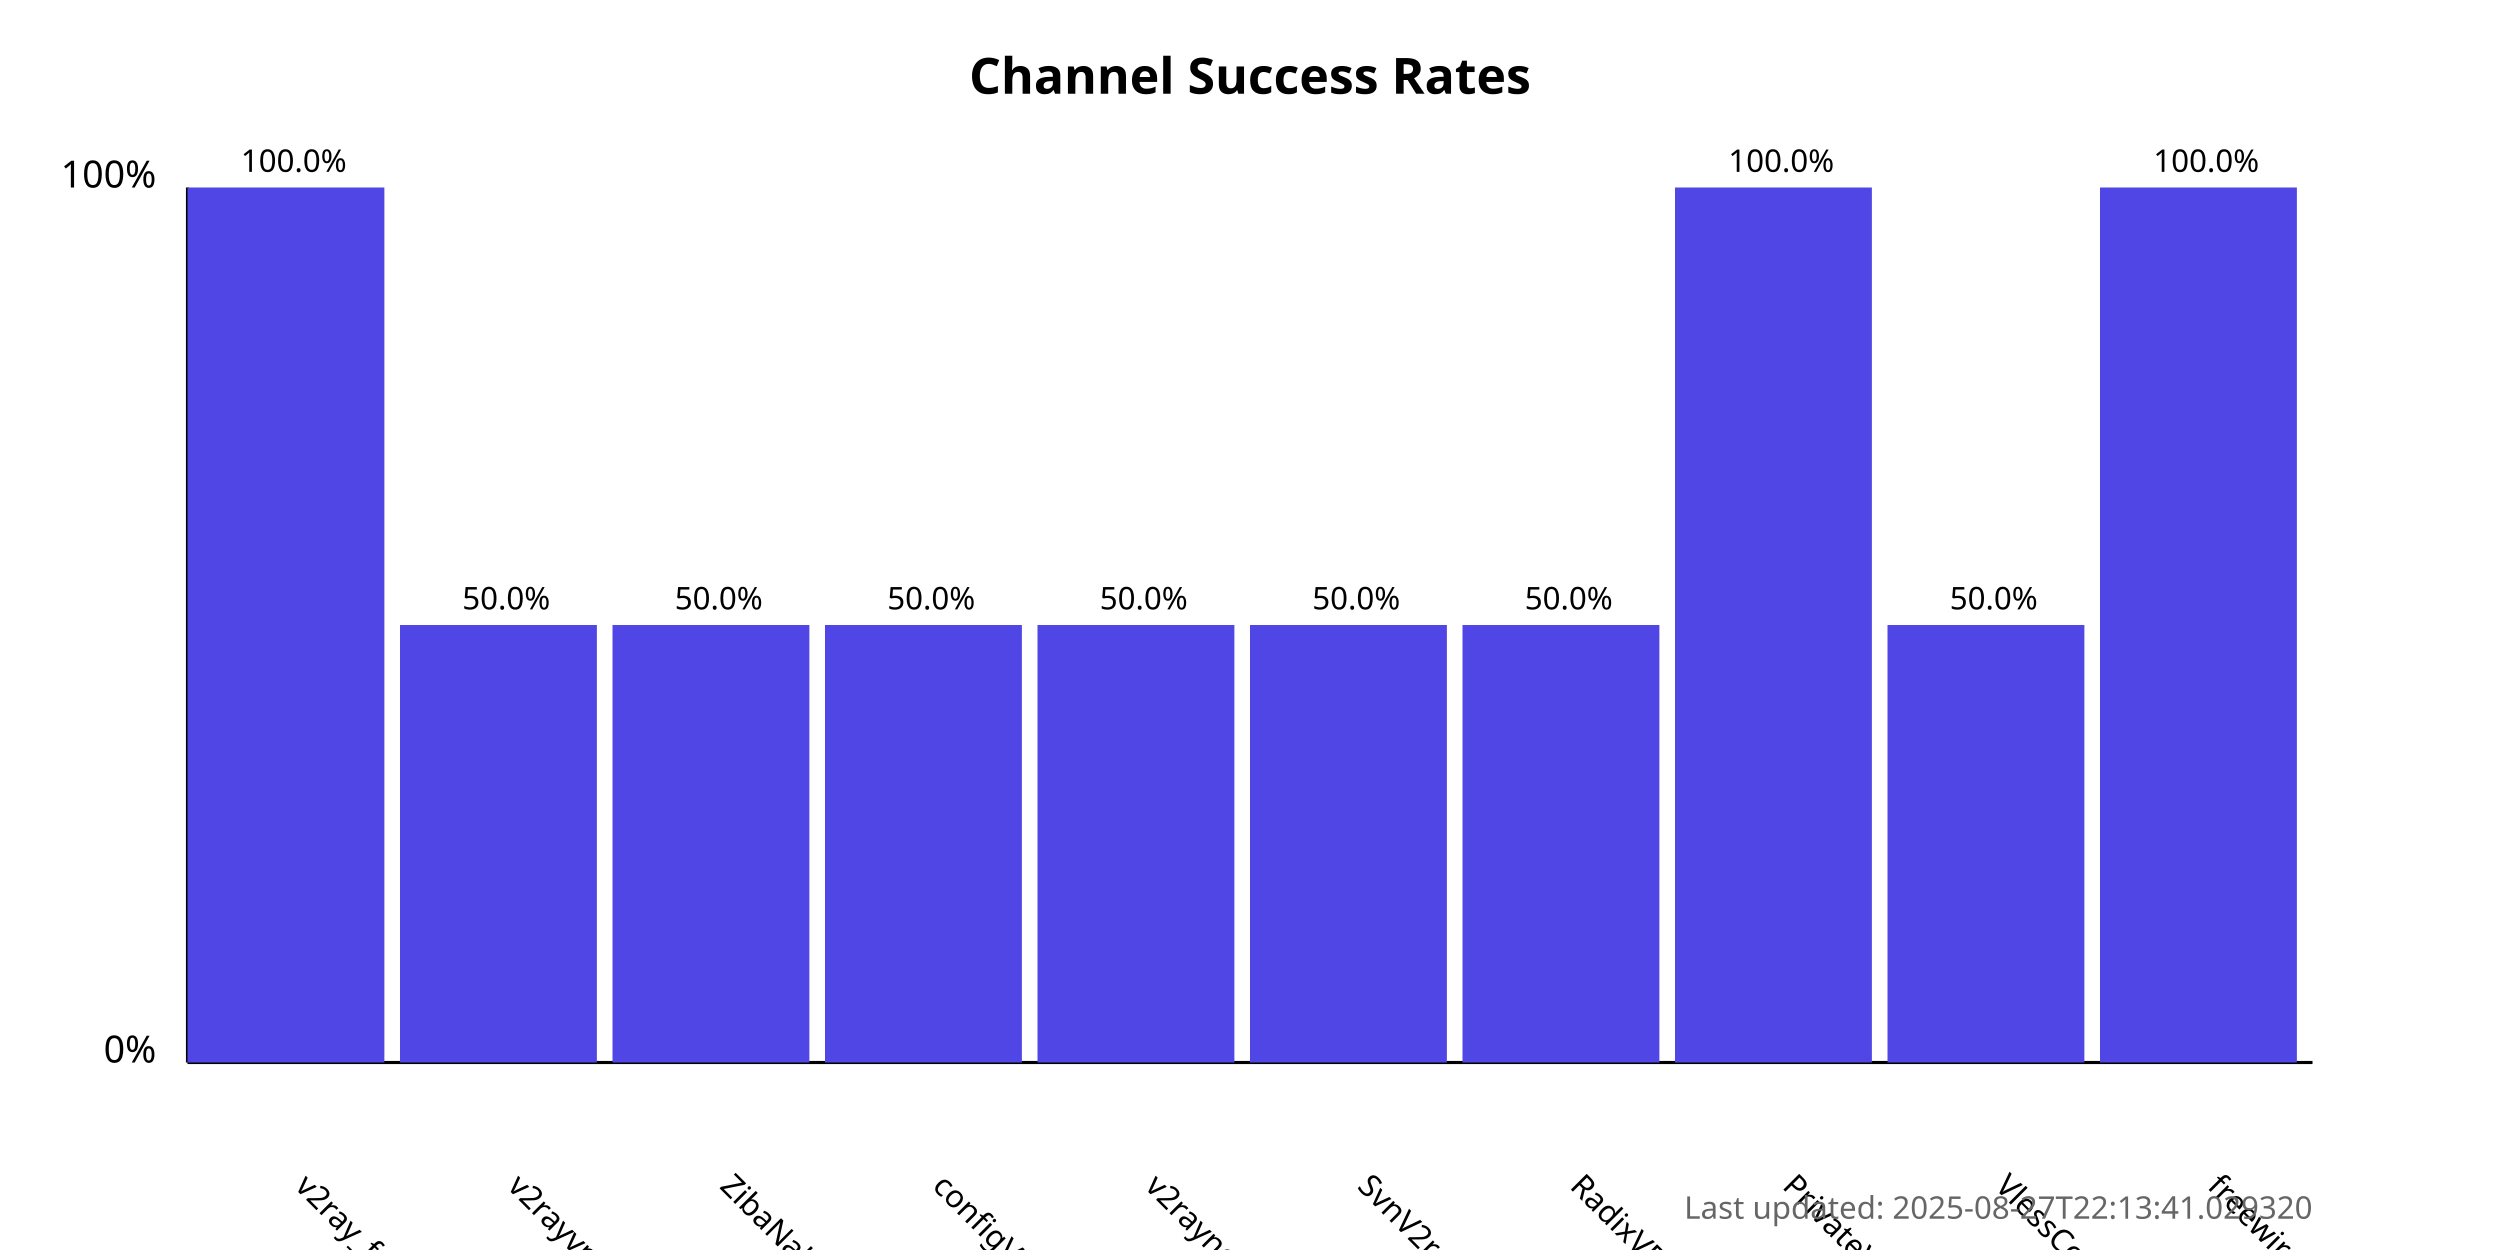
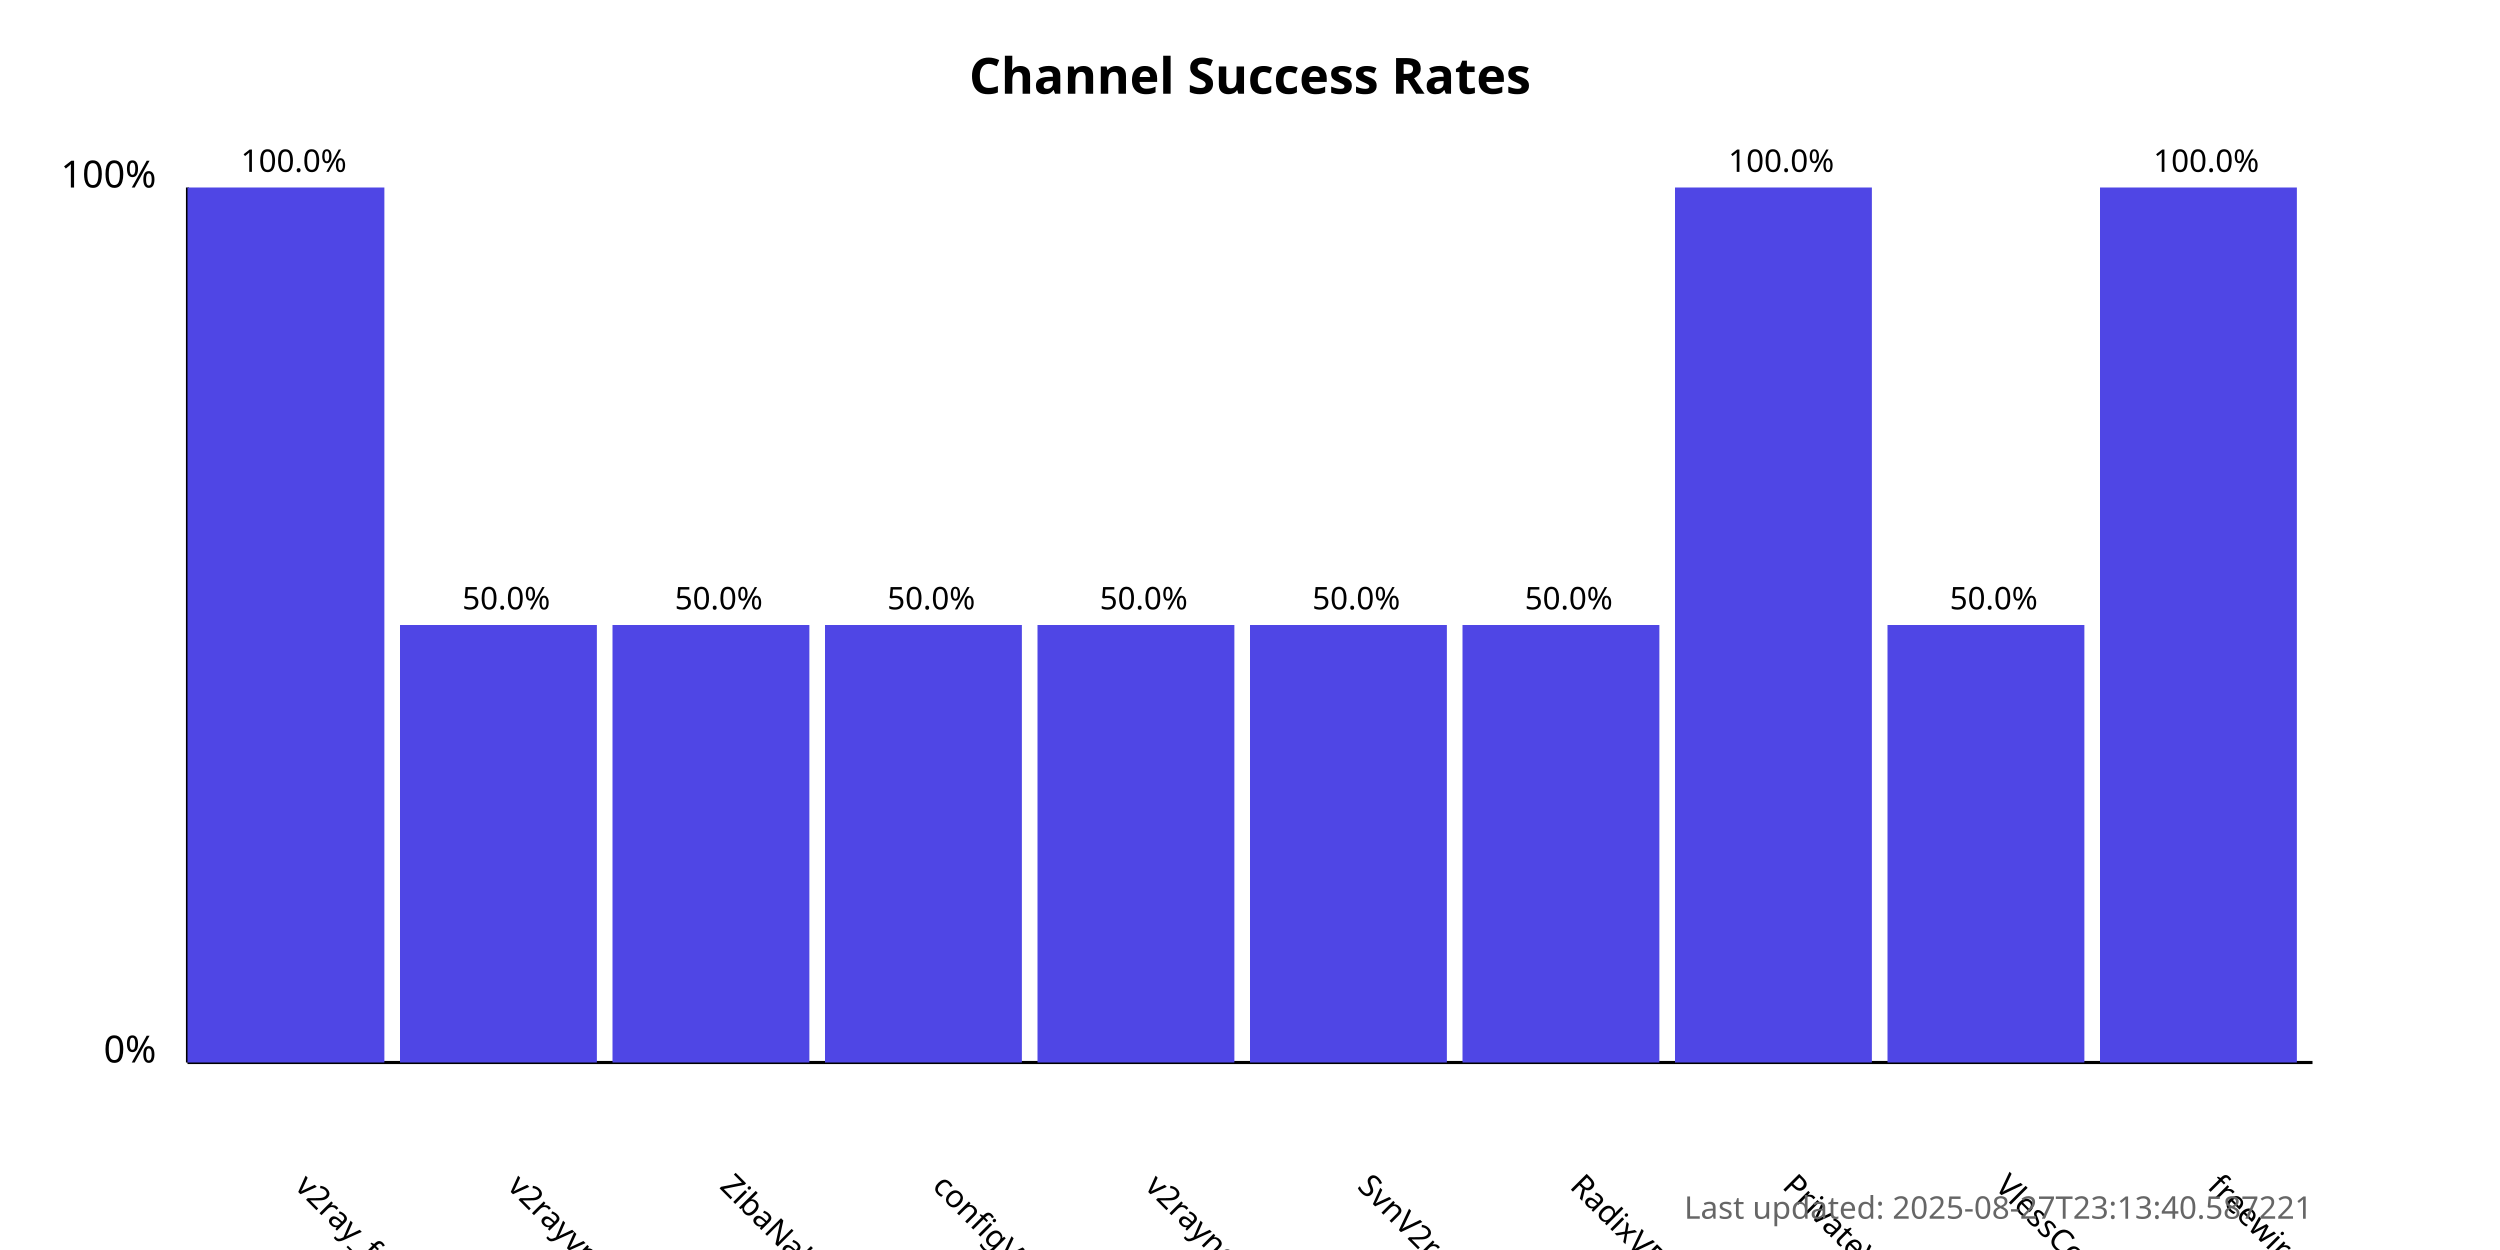
<svg xmlns="http://www.w3.org/2000/svg" width="800" height="400">
  <style>
            .chart-title { font: bold 16px sans-serif; }
            .axis-label { font: 12px sans-serif; }
            .tick-label { font: 10px sans-serif; }
            .bar { fill: #4f46e5; }
            .bar:hover { fill: #6366f1; }
            .timestamp { font: 10px sans-serif; fill: #666; }
        </style>
  <text x="400.0" y="30" text-anchor="middle" class="chart-title">
            Channel Success Rates
        </text>
  <line x1="60" y1="340" x2="60" y2="60" stroke="black" stroke-width="1" />
  <line x1="60" y1="340" x2="740" y2="340" stroke="black" stroke-width="1" />
  <text x="50" y="340" text-anchor="end" class="axis-label">0%</text>
  <text x="50" y="60" text-anchor="end" class="axis-label">100%</text>
  <g>
    <rect x="60" y="60.0" width="63.0" height="280.0" class="bar" />
    <text x="94.0" y="380" transform="rotate(45, 94.0, 380)" text-anchor="start" class="tick-label">
                v2ray_free_conf
            </text>
    <text x="94.0" y="55.0" text-anchor="middle" class="tick-label">
                100.0%
            </text>
  </g>
  <g>
    <rect x="128.0" y="200.0" width="63.0" height="140.0" class="bar" />
    <text x="162.0" y="380" transform="rotate(45, 162.0, 380)" text-anchor="start" class="tick-label">
                v2rayvpno
            </text>
    <text x="162.0" y="195.0" text-anchor="middle" class="tick-label">
                50.0%
            </text>
  </g>
  <g>
    <rect x="196.0" y="200.0" width="63.0" height="140.0" class="bar" />
    <text x="230.0" y="380" transform="rotate(45, 230.0, 380)" text-anchor="start" class="tick-label">
                ZibaNabz
            </text>
    <text x="230.0" y="195.0" text-anchor="middle" class="tick-label">
                50.0%
            </text>
  </g>
  <g>
    <rect x="264.0" y="200.0" width="63.0" height="140.0" class="bar" />
    <text x="298.0" y="380" transform="rotate(45, 298.0, 380)" text-anchor="start" class="tick-label">
                configV2rayForFree
            </text>
    <text x="298.0" y="195.0" text-anchor="middle" class="tick-label">
                50.0%
            </text>
  </g>
  <g>
    <rect x="332.0" y="200.0" width="63.0" height="140.0" class="bar" />
    <text x="366.0" y="380" transform="rotate(45, 366.0, 380)" text-anchor="start" class="tick-label">
                v2rayngvpn
            </text>
    <text x="366.0" y="195.0" text-anchor="middle" class="tick-label">
                50.0%
            </text>
  </g>
  <g>
    <rect x="400.0" y="200.0" width="63.0" height="140.0" class="bar" />
    <text x="434.0" y="380" transform="rotate(45, 434.0, 380)" text-anchor="start" class="tick-label">
                SvnV2ray
            </text>
    <text x="434.0" y="195.0" text-anchor="middle" class="tick-label">
                50.0%
            </text>
  </g>
  <g>
    <rect x="468.0" y="200.0" width="63.0" height="140.0" class="bar" />
    <text x="502.0" y="380" transform="rotate(45, 502.0, 380)" text-anchor="start" class="tick-label">
                RadixVPN
            </text>
    <text x="502.0" y="195.0" text-anchor="middle" class="tick-label">
                50.0%
            </text>
  </g>
  <g>
    <rect x="536.0" y="60.0" width="63.0" height="280.0" class="bar" />
    <text x="570.0" y="380" transform="rotate(45, 570.0, 380)" text-anchor="start" class="tick-label">
                PrivateVPNs
            </text>
    <text x="570.0" y="55.0" text-anchor="middle" class="tick-label">
                100.0%
            </text>
  </g>
  <g>
    <rect x="604.0" y="200.0" width="63.0" height="140.0" class="bar" />
    <text x="638.0" y="380" transform="rotate(45, 638.0, 380)" text-anchor="start" class="tick-label">
                VlessConfig
            </text>
    <text x="638.0" y="195.0" text-anchor="middle" class="tick-label">
                50.0%
            </text>
  </g>
  <g>
    <rect x="672.0" y="60.0" width="63.0" height="280.0" class="bar" />
    <text x="706.0" y="380" transform="rotate(45, 706.0, 380)" text-anchor="start" class="tick-label">
                freewireguard
            </text>
    <text x="706.0" y="55.0" text-anchor="middle" class="tick-label">
                100.0%
            </text>
  </g>
  <text x="740" y="390" text-anchor="end" class="timestamp">
-             Last updated: 2025-08-27T22:13:41.029320
+             Last updated: 2025-08-27T23:13:40.587221
        </text>
</svg>
